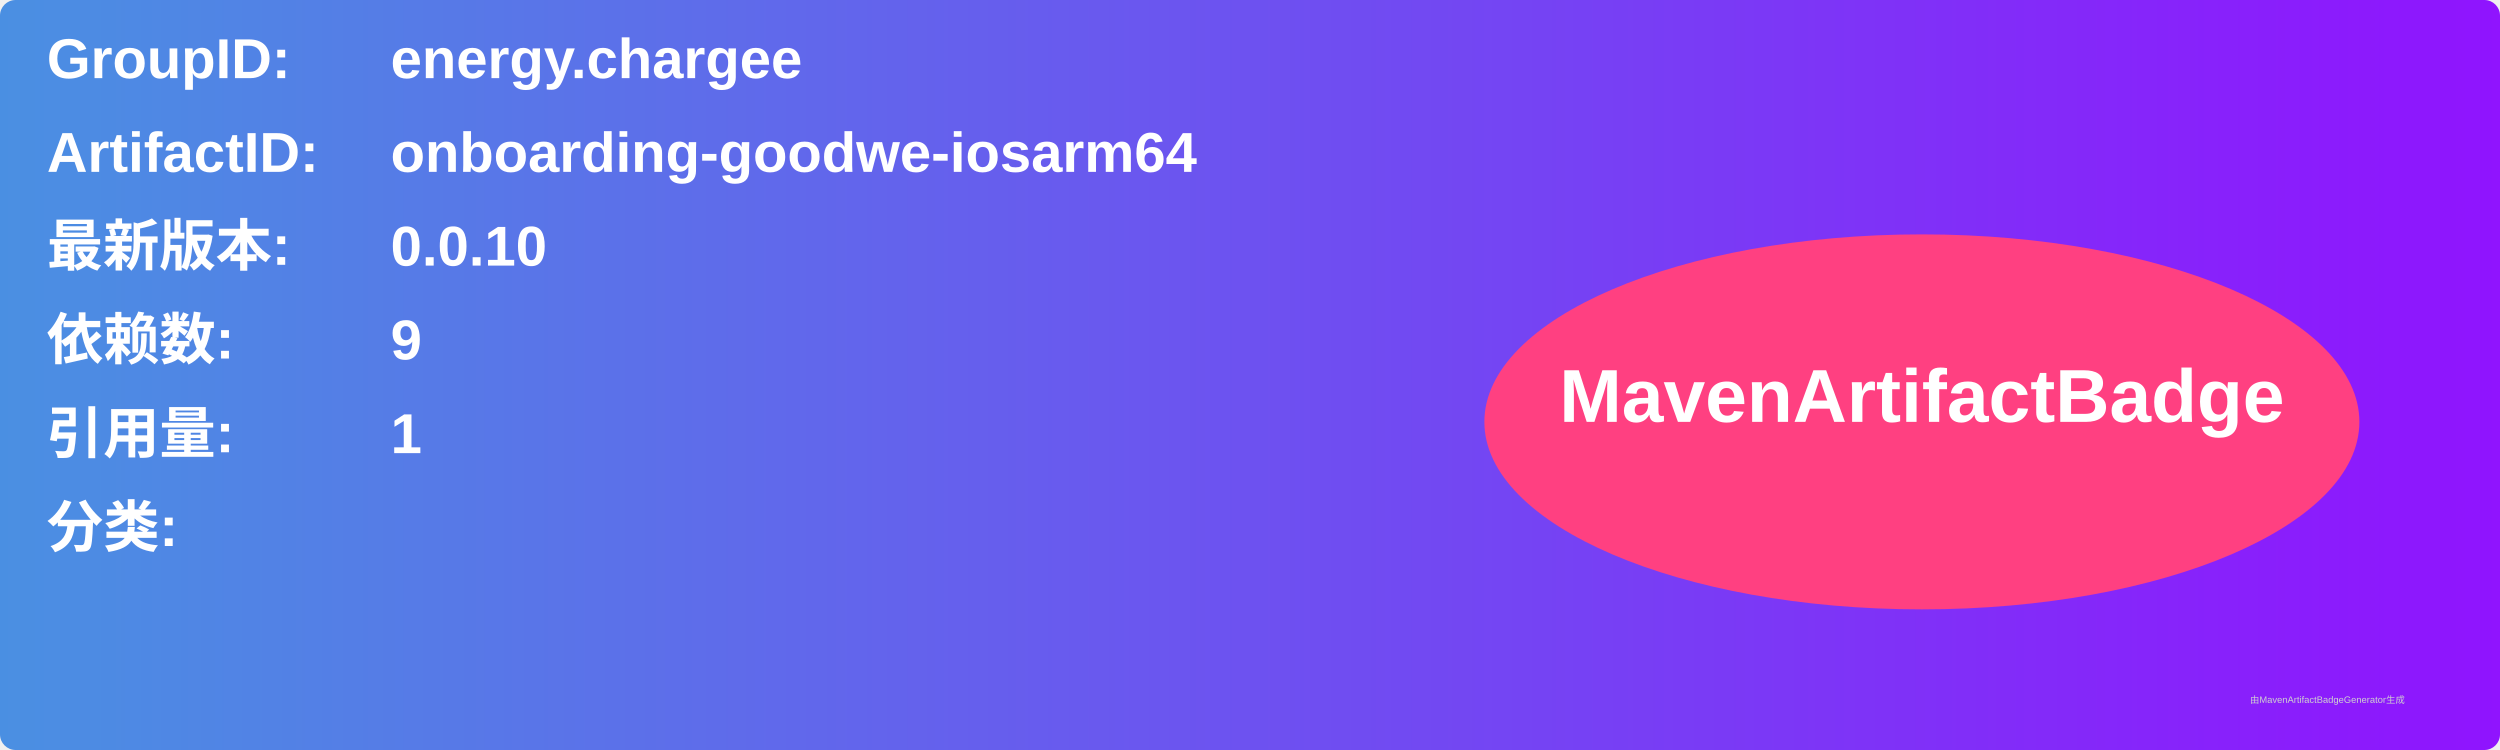
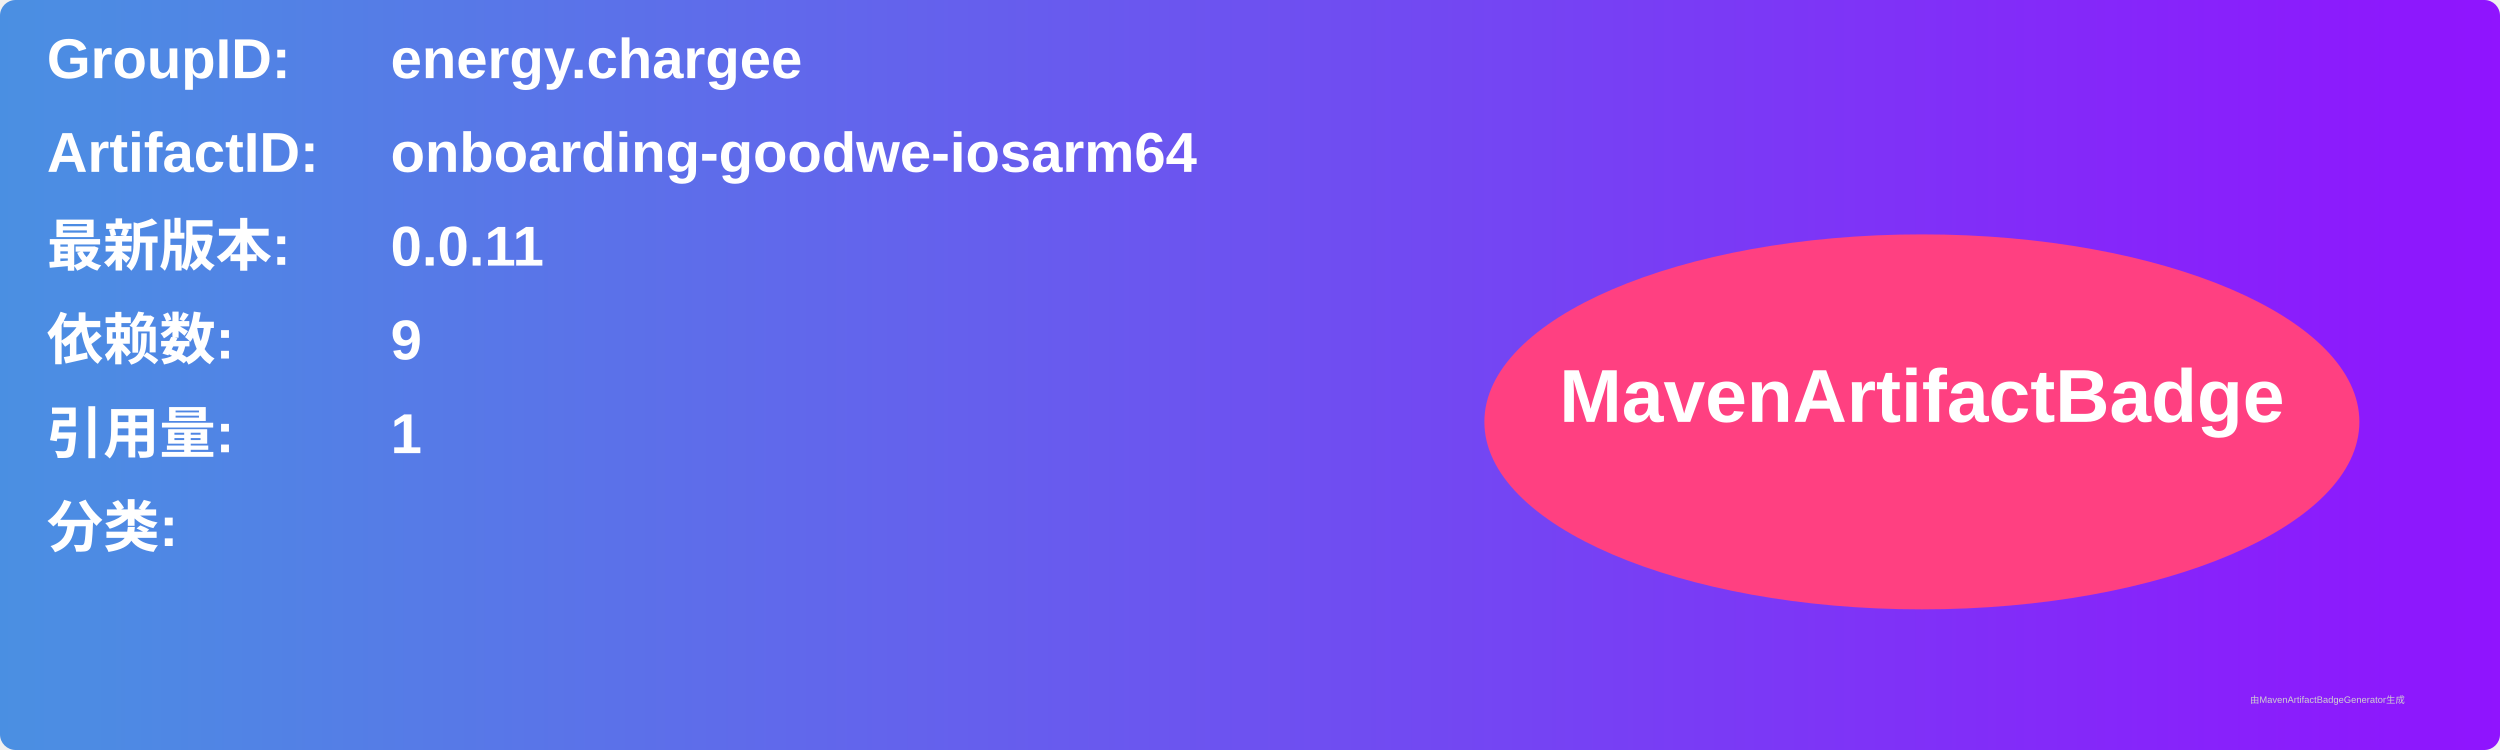
<svg xmlns="http://www.w3.org/2000/svg" width="800" height="240" viewBox="0 0 800 240">
  <linearGradient id="grad" x1="0%" y1="0%" x2="100%" y2="0%">
    <stop offset="0%" stop-color="#4a90e2" />
    <stop offset="100%" stop-color="#9013fe" />
  </linearGradient>
  <rect width="100%" height="100%" rx="5" ry="5" fill="url(#grad)" />
  <g transform="translate(15, 15)">
    <text x="0" y="10" font-family="Arial" font-size="18" fill="white" font-weight="bold" width="260">GroupID:</text>
    <text x="110" y="10" font-family="Arial" font-size="18" fill="white" font-weight="bold" width="460">energy.chargee</text>
    <text x="0" y="40" font-family="Arial" font-size="18" fill="white" font-weight="bold" width="260">ArtifactID:</text>
    <text x="110" y="40" font-family="Arial" font-size="18" fill="white" font-weight="bold" width="460">onboarding-goodwe-iosarm64</text>
    <text x="0" y="70" font-family="Arial" font-size="18" fill="white" font-weight="bold">最新版本:</text>
    <text x="110" y="70" font-family="Arial" font-size="18" fill="white" font-weight="bold">
-       <tspan font-weight="bold">0.0.10</tspan>
+       <tspan font-weight="bold">0.0.11</tspan>
    </text>
    <text x="0" y="100" font-family="Arial" font-size="18" fill="white" font-weight="bold">依赖数: </text>
    <text x="110" y="100" font-family="Arial" font-size="18" fill="white">
      <tspan font-weight="bold">9</tspan>
    </text>
    <text x="0" y="130" font-family="Arial" font-size="18" fill="white" font-weight="bold">引用量: </text>
    <text x="110" y="130" font-family="Arial" font-size="18" fill="white">
      <tspan font-weight="bold">1</tspan>
    </text>
    <text x="0" y="160" font-family="Arial" font-size="18" fill="white" font-weight="bold">分类:</text>
    <text x="10" y="190" font-family="Arial" font-size="10" fill="white">
      <tspan font-weight="bold" />
    </text>
    <ellipse cx="600" cy="120" rx="140" ry="60" fill="#ff4081" />
    <text x="600" y="120" text-anchor="middle" font-family="Arial" font-size="24" fill="white" font-weight="bold">MavenArtifactBadge</text>
  </g>
  <text x="720" y="225" font-family="Arial" font-size="3" fill="#d0d0d0">由MavenArtifactBadgeGenerator生成</text>
</svg>
